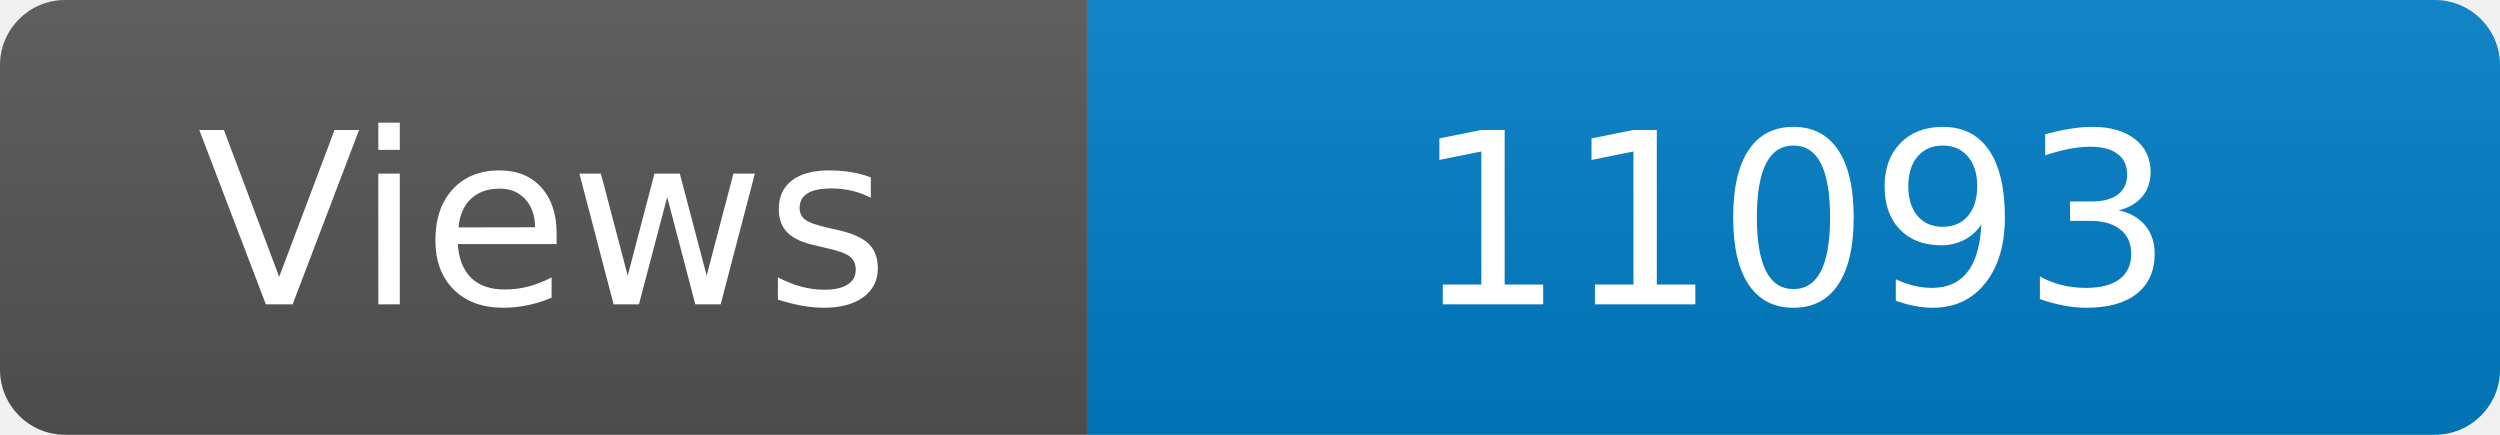
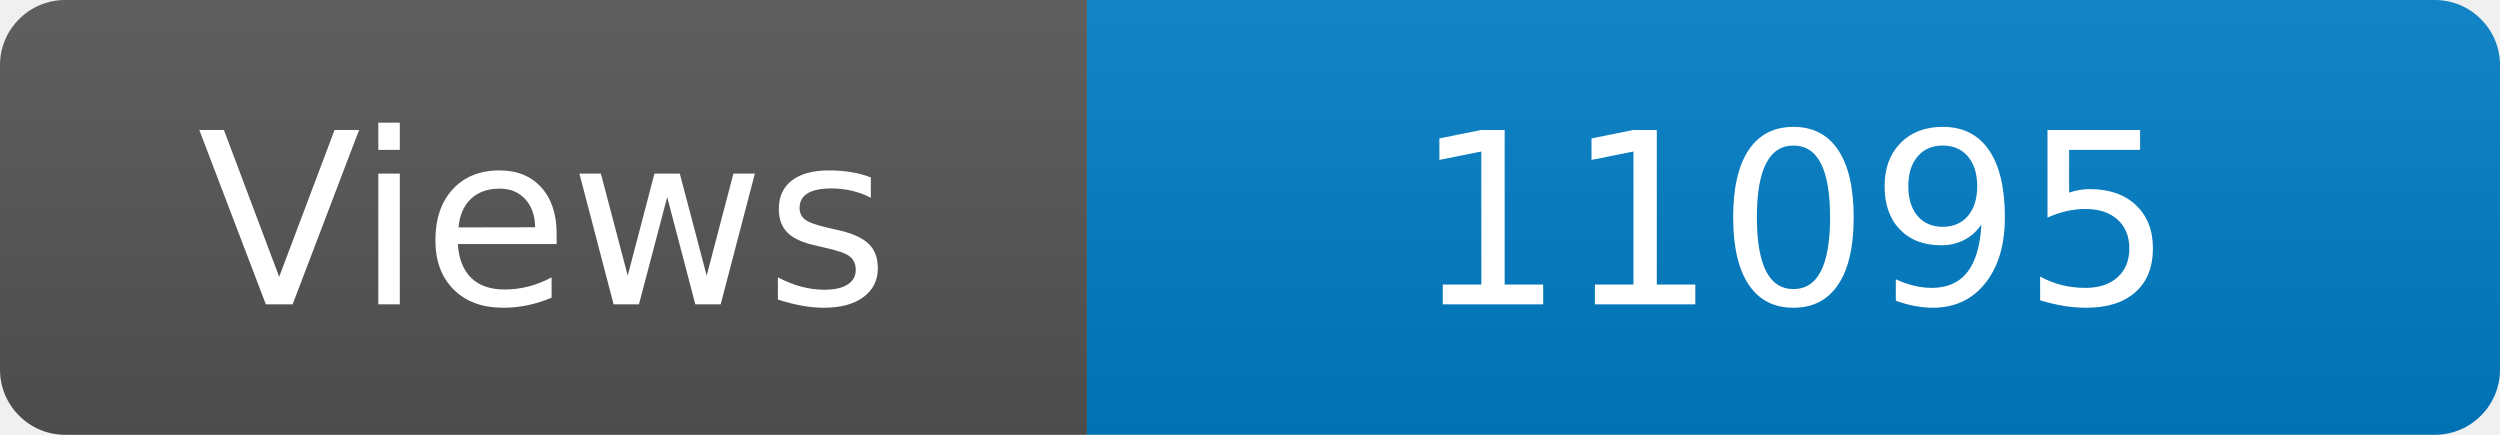
<svg xmlns="http://www.w3.org/2000/svg" width="115" height="20" role="img" aria-label="Maintained?: yes">
  <linearGradient id="s" x2="0" y2="100%">
    <stop offset="0" stop-color="#bbb" stop-opacity=".1" />
    <stop offset="1" stop-opacity=".1" />
  </linearGradient>
  <clipPath id="r">
    <rect width="115" height="20" rx="3" fill="#fff" />
  </clipPath>
  <g clip-path="url(#r)">
    <rect width="50" height="20" fill="#555" />
    <rect x="50" width="160" height="20" fill="#007ec6" />
    <rect width="115" height="20" fill="url(#s)" />
  </g>
  <g fill="#fff" text-anchor="middle" font-family="Verdana,Geneva,DejaVu Sans,sans-serif" font-size="110">
    <text x="250" y="140" transform="scale(.1)" fill="#fff">Views</text>
-     <text x="825" y="140" transform="scale(.1)" fill="#fff">11093</text>
+     <text x="825" y="140" transform="scale(.1)" fill="#fff">11095</text>
  </g>
</svg>
